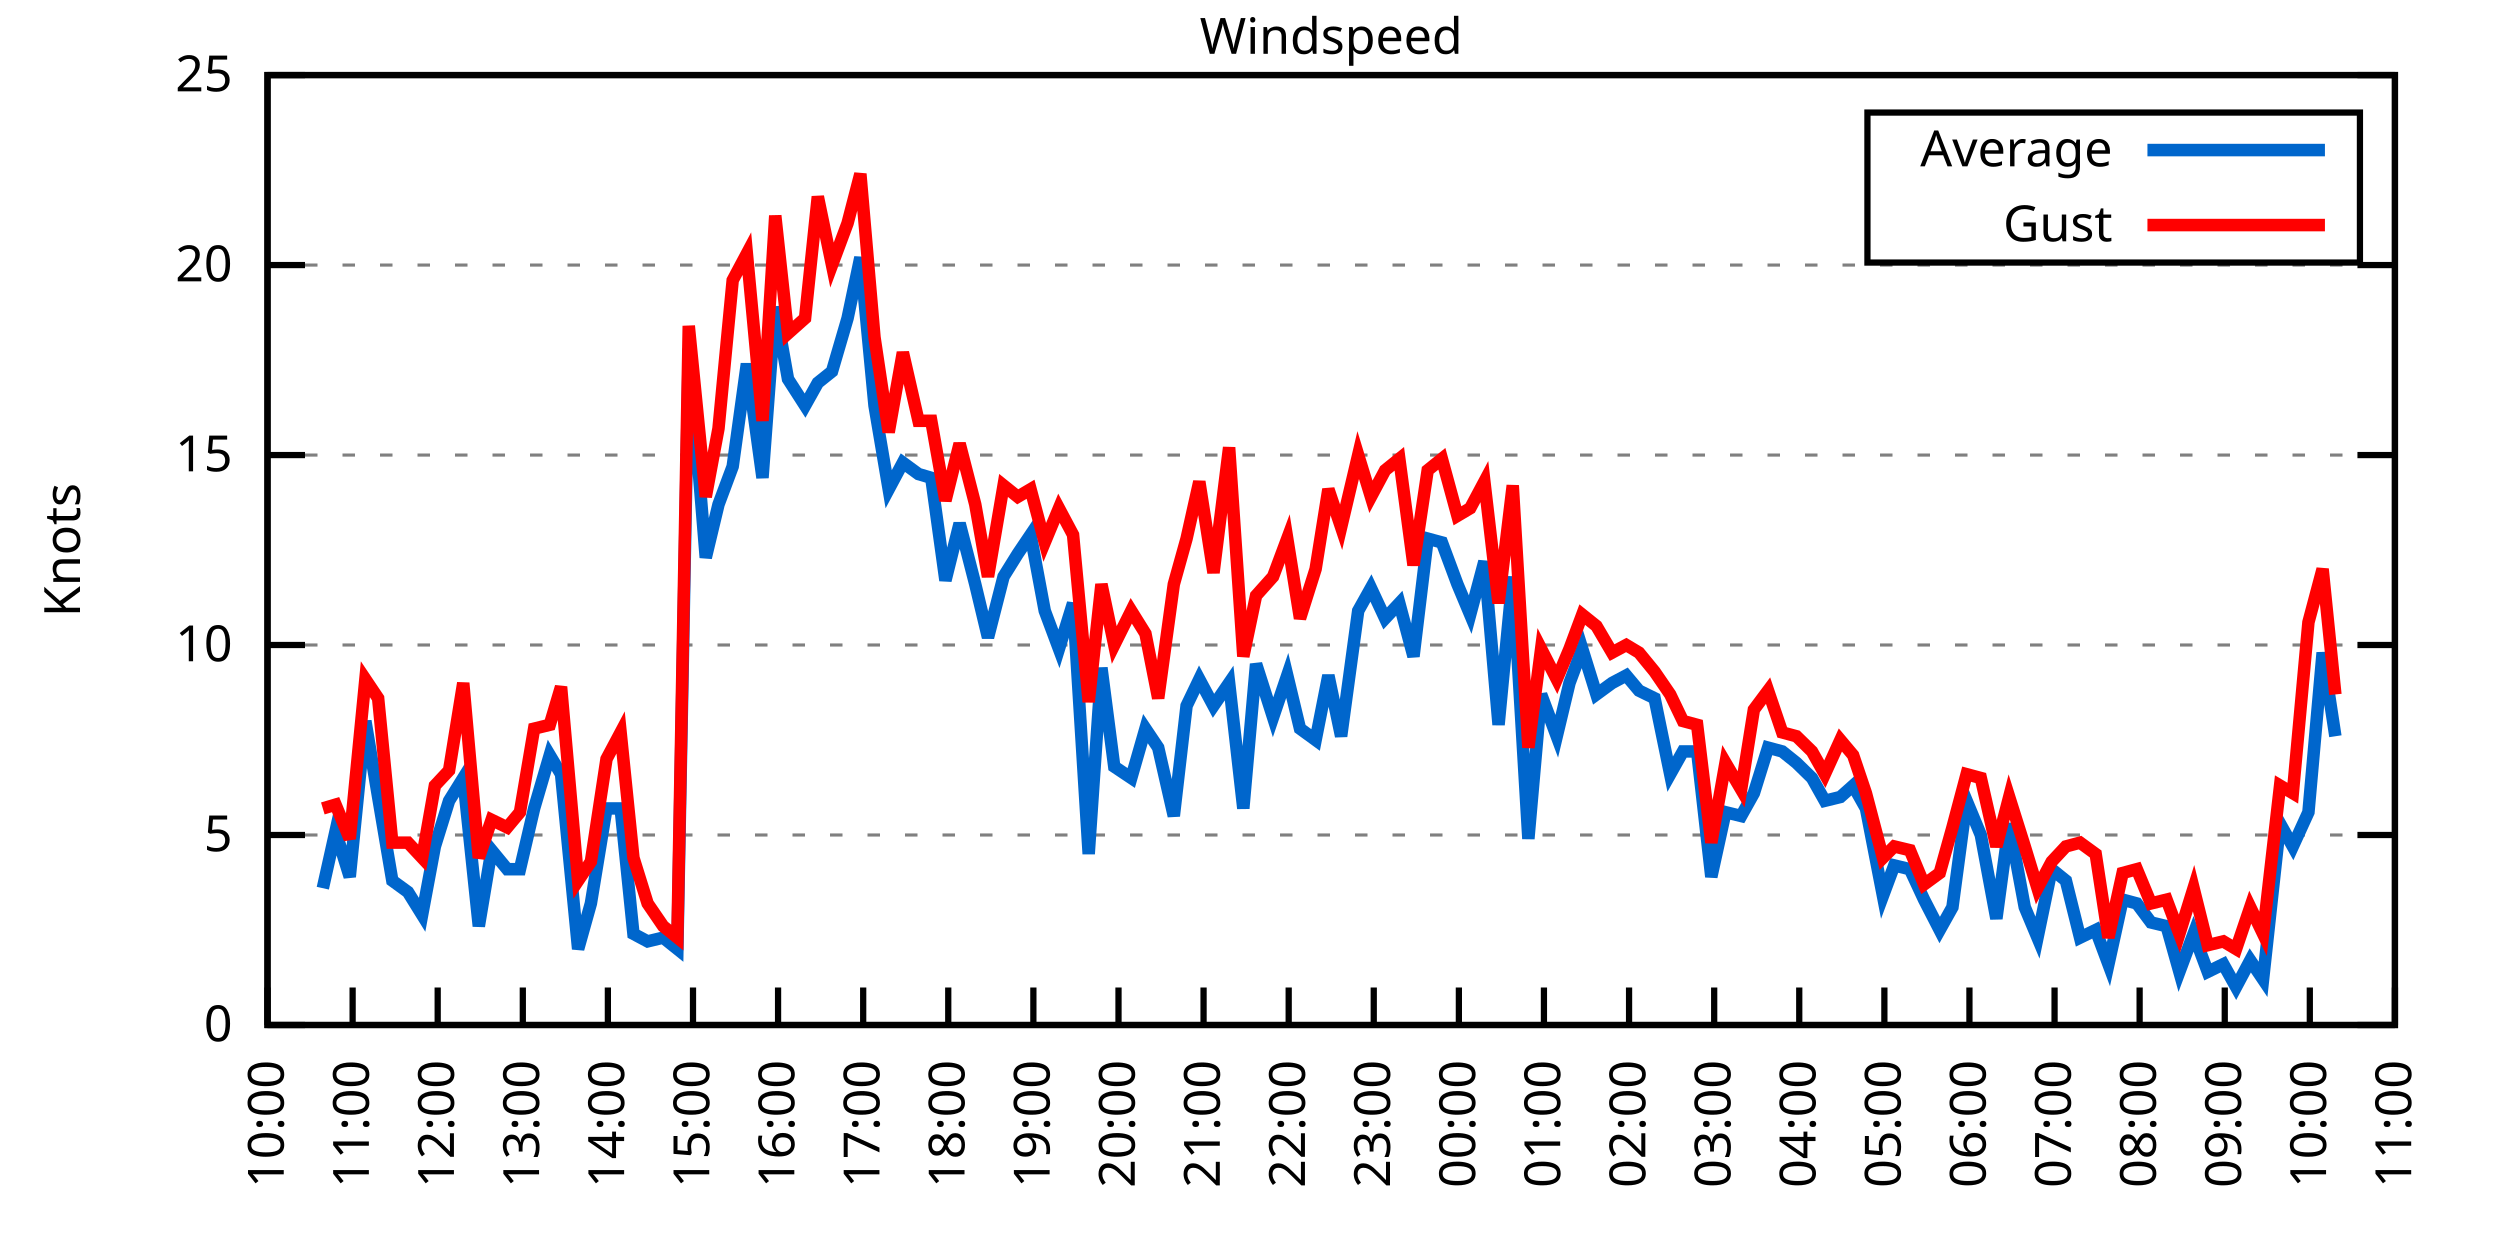
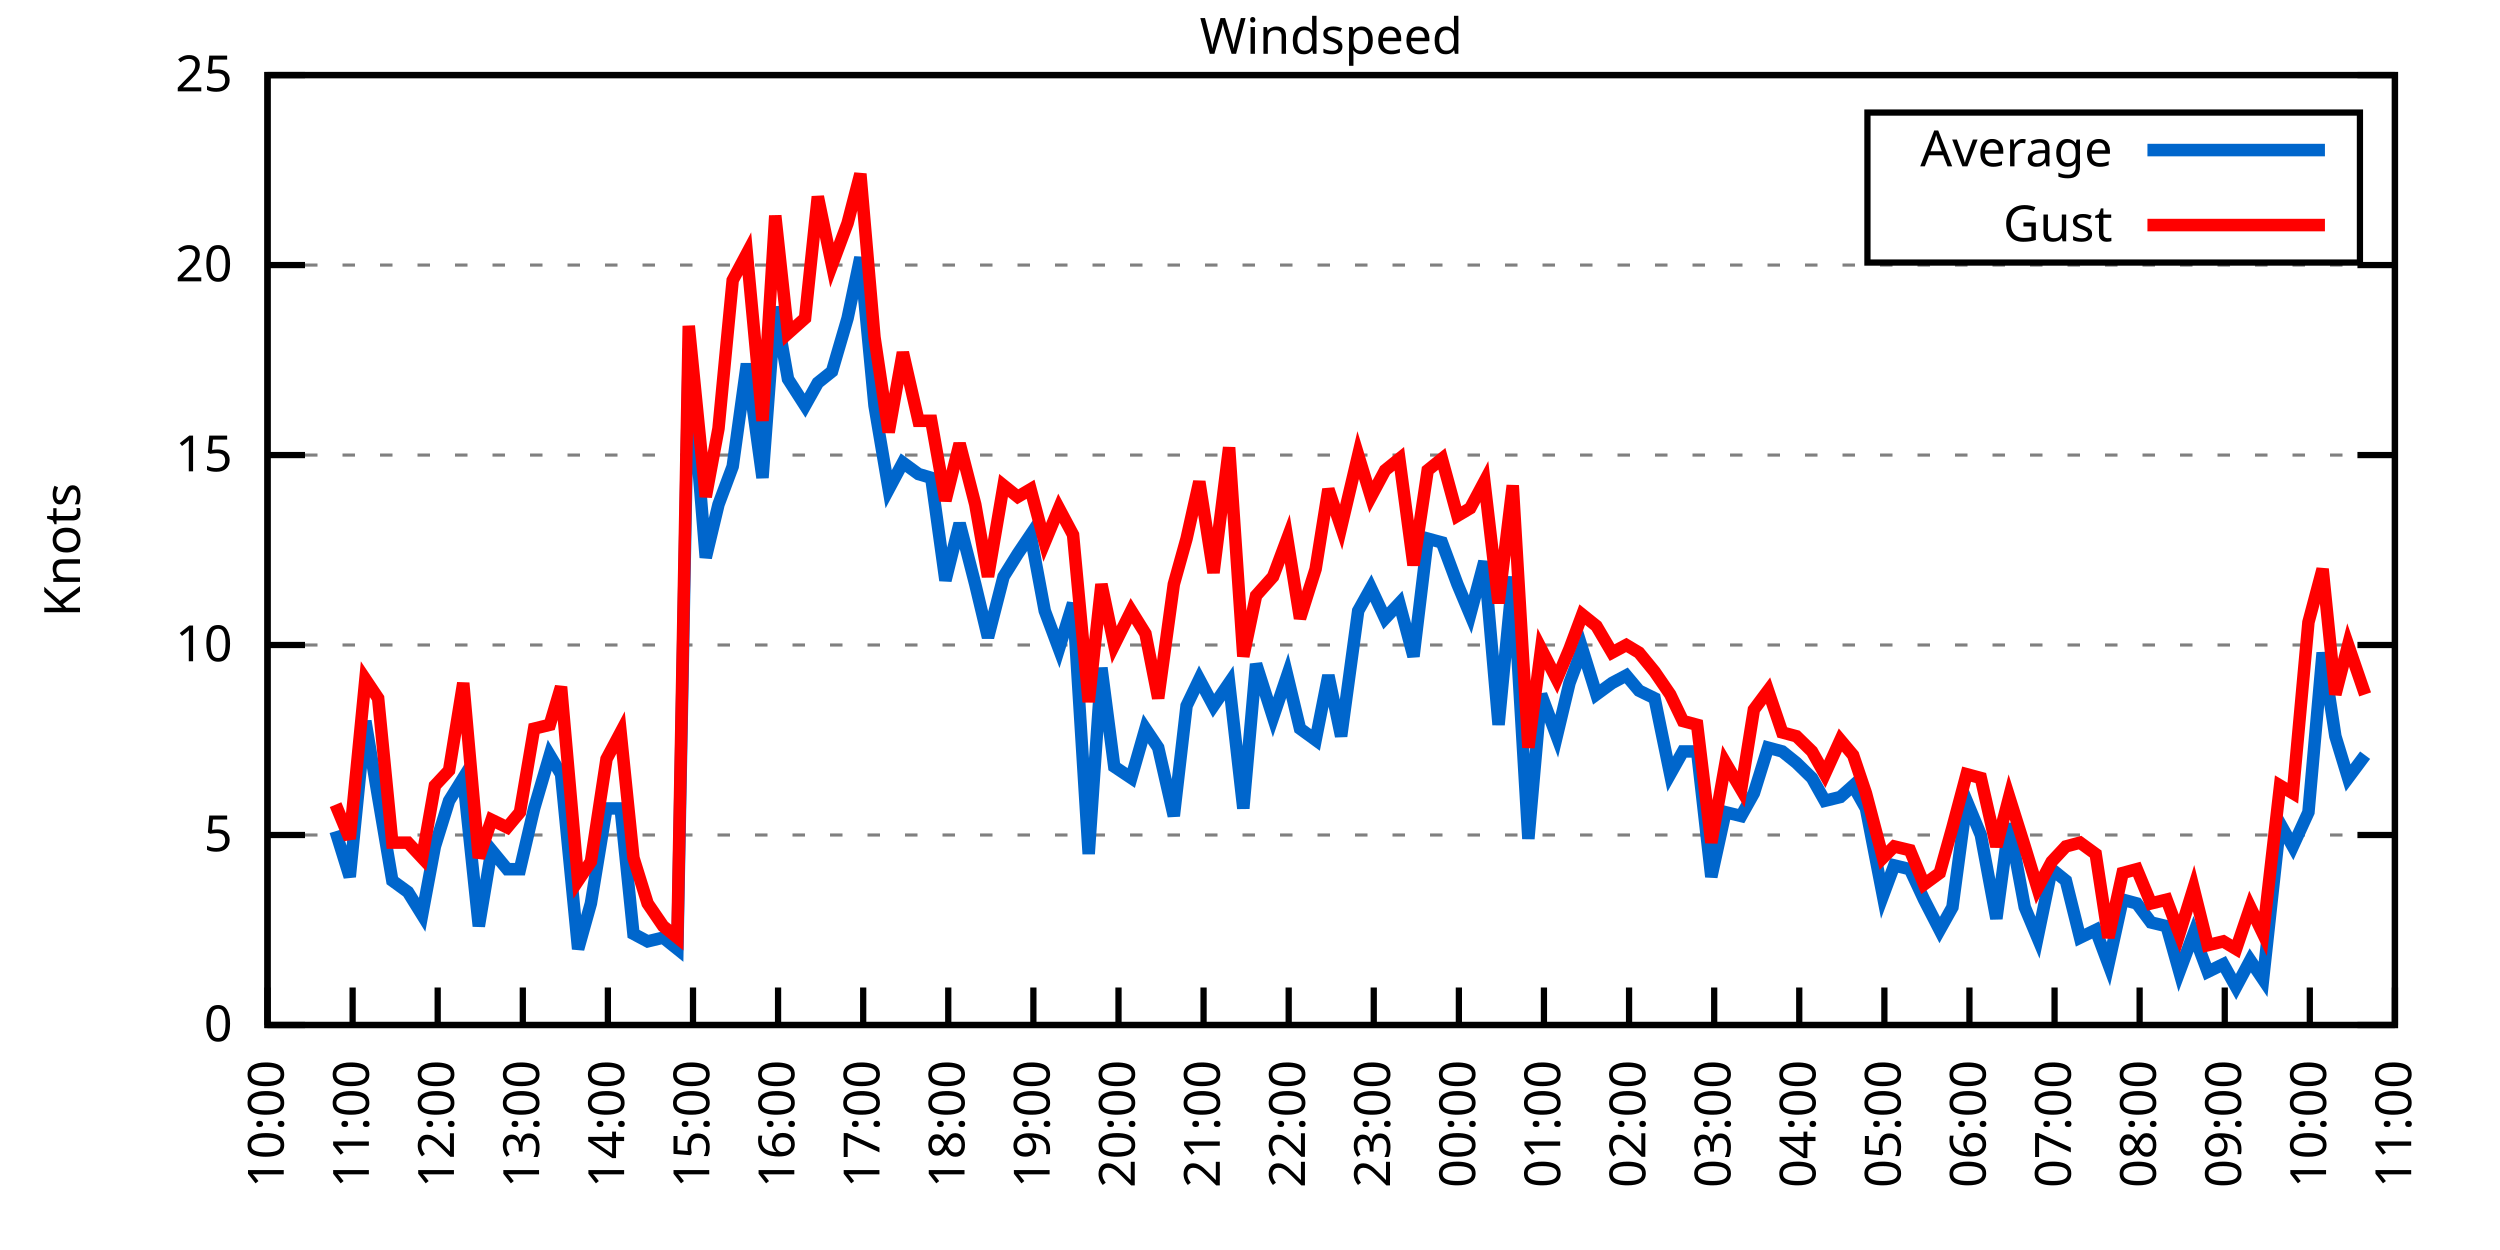
<svg xmlns="http://www.w3.org/2000/svg" xmlns:xlink="http://www.w3.org/1999/xlink" width="400" height="200" viewBox="0 0 400 200">
  <g id="gnuplot_canvas">
    <rect x="0" y="0" width="400" height="200" fill="none" />
    <defs>
      <circle id="gpDot" r="0.5" stroke-width="0.5" stroke="currentColor" />
      <path id="gpPt0" stroke-width="0.333" stroke="currentColor" d="M-1,0 h2 M0,-1 v2" />
      <path id="gpPt1" stroke-width="0.333" stroke="currentColor" d="M-1,-1 L1,1 M1,-1 L-1,1" />
      <path id="gpPt2" stroke-width="0.333" stroke="currentColor" d="M-1,0 L1,0 M0,-1 L0,1 M-1,-1 L1,1 M-1,1 L1,-1" />
      <rect id="gpPt3" stroke-width="0.333" stroke="currentColor" x="-1" y="-1" width="2" height="2" />
      <rect id="gpPt4" stroke-width="0.333" stroke="currentColor" fill="currentColor" x="-1" y="-1" width="2" height="2" />
      <circle id="gpPt5" stroke-width="0.333" stroke="currentColor" cx="0" cy="0" r="1" />
      <use xlink:href="#gpPt5" id="gpPt6" fill="currentColor" stroke="none" />
      <path id="gpPt7" stroke-width="0.333" stroke="currentColor" d="M0,-1.33 L-1.33,0.67 L1.33,0.67 z" />
      <use xlink:href="#gpPt7" id="gpPt8" fill="currentColor" stroke="none" />
      <use xlink:href="#gpPt7" id="gpPt9" stroke="currentColor" transform="rotate(180)" />
      <use xlink:href="#gpPt9" id="gpPt10" fill="currentColor" stroke="none" />
      <use xlink:href="#gpPt3" id="gpPt11" stroke="currentColor" transform="rotate(45)" />
      <use xlink:href="#gpPt11" id="gpPt12" fill="currentColor" stroke="none" />
      <path id="gpPt13" stroke-width="0.333" stroke="currentColor" d="M0,1.330 L1.265,0.411 L0.782,-1.067 L-0.782,-1.076 L-1.265,0.411 z" />
      <use xlink:href="#gpPt13" id="gpPt14" fill="currentColor" stroke="none" />
      <filter id="textbox" filterUnits="objectBoundingBox" x="0" y="0" height="1" width="1">
        <feFlood flood-color="white" flood-opacity="1" result="bgnd" />
        <feComposite in="SourceGraphic" in2="bgnd" operator="atop" />
      </filter>
      <filter id="greybox" filterUnits="objectBoundingBox" x="0" y="0" height="1" width="1">
        <feFlood flood-color="lightgrey" flood-opacity="1" result="grey" />
        <feComposite in="SourceGraphic" in2="grey" operator="atop" />
      </filter>
    </defs>
    <g fill="none" color="white" stroke="currentColor" stroke-width="1.00" stroke-linecap="butt" stroke-linejoin="miter">
</g>
    <g fill="none" color="black" stroke="currentColor" stroke-width="1.00" stroke-linecap="butt" stroke-linejoin="miter">
      <g stroke="none" shape-rendering="crispEdges">
        <polygon fill="rgb(255, 255, 255)" points="42.80,164.00 383.18,164.00 383.18,12.02 42.80,12.02 " />
      </g>
    </g>
    <g fill="none" color="black" stroke="currentColor" stroke-width="1.00" stroke-linecap="butt" stroke-linejoin="miter">
</g>
    <g fill="none" color="black" stroke="black" stroke-width="0.50" stroke-linecap="butt" stroke-linejoin="miter">
</g>
    <g fill="none" color="gray" stroke="currentColor" stroke-width="0.50" stroke-linecap="butt" stroke-linejoin="miter">
      <path stroke="gray" stroke-dasharray="2,4" class="gridline" d="M42.80,164.00 L383.19,164.00  " />
    </g>
    <g fill="none" color="gray" stroke="gray" stroke-width="1.00" stroke-linecap="butt" stroke-linejoin="miter">
</g>
    <g fill="none" color="black" stroke="currentColor" stroke-width="1.00" stroke-linecap="butt" stroke-linejoin="miter">
      <path stroke="black" d="M42.80,164.00 L48.80,164.00 M383.19,164.00 L377.19,164.00  " />
      <g transform="translate(37.20,166.60)" stroke="none" fill="black" font-family="Sans" font-size="8.00" text-anchor="end">
        <text>
          <tspan font-family="Sans"> 0</tspan>
        </text>
      </g>
    </g>
    <g fill="none" color="black" stroke="currentColor" stroke-width="1.00" stroke-linecap="butt" stroke-linejoin="miter">
</g>
    <g fill="none" color="black" stroke="black" stroke-width="0.50" stroke-linecap="butt" stroke-linejoin="miter">
</g>
    <g fill="none" color="gray" stroke="currentColor" stroke-width="0.50" stroke-linecap="butt" stroke-linejoin="miter">
      <path stroke="gray" stroke-dasharray="2,4" class="gridline" d="M42.80,133.60 L383.19,133.60  " />
    </g>
    <g fill="none" color="gray" stroke="gray" stroke-width="1.00" stroke-linecap="butt" stroke-linejoin="miter">
</g>
    <g fill="none" color="black" stroke="currentColor" stroke-width="1.00" stroke-linecap="butt" stroke-linejoin="miter">
      <path stroke="black" d="M42.80,133.60 L48.80,133.60 M383.19,133.60 L377.19,133.60  " />
      <g transform="translate(37.20,136.20)" stroke="none" fill="black" font-family="Sans" font-size="8.00" text-anchor="end">
        <text>
          <tspan font-family="Sans"> 5</tspan>
        </text>
      </g>
    </g>
    <g fill="none" color="black" stroke="currentColor" stroke-width="1.00" stroke-linecap="butt" stroke-linejoin="miter">
</g>
    <g fill="none" color="black" stroke="black" stroke-width="0.50" stroke-linecap="butt" stroke-linejoin="miter">
</g>
    <g fill="none" color="gray" stroke="currentColor" stroke-width="0.50" stroke-linecap="butt" stroke-linejoin="miter">
      <path stroke="gray" stroke-dasharray="2,4" class="gridline" d="M42.80,103.20 L383.19,103.20  " />
    </g>
    <g fill="none" color="gray" stroke="gray" stroke-width="1.00" stroke-linecap="butt" stroke-linejoin="miter">
</g>
    <g fill="none" color="black" stroke="currentColor" stroke-width="1.00" stroke-linecap="butt" stroke-linejoin="miter">
      <path stroke="black" d="M42.80,103.20 L48.80,103.20 M383.19,103.20 L377.19,103.20  " />
      <g transform="translate(37.20,105.80)" stroke="none" fill="black" font-family="Sans" font-size="8.00" text-anchor="end">
        <text>
          <tspan font-family="Sans"> 10</tspan>
        </text>
      </g>
    </g>
    <g fill="none" color="black" stroke="currentColor" stroke-width="1.00" stroke-linecap="butt" stroke-linejoin="miter">
</g>
    <g fill="none" color="black" stroke="black" stroke-width="0.50" stroke-linecap="butt" stroke-linejoin="miter">
</g>
    <g fill="none" color="gray" stroke="currentColor" stroke-width="0.50" stroke-linecap="butt" stroke-linejoin="miter">
      <path stroke="gray" stroke-dasharray="2,4" class="gridline" d="M42.80,72.81 L383.19,72.81  " />
    </g>
    <g fill="none" color="gray" stroke="gray" stroke-width="1.00" stroke-linecap="butt" stroke-linejoin="miter">
</g>
    <g fill="none" color="black" stroke="currentColor" stroke-width="1.00" stroke-linecap="butt" stroke-linejoin="miter">
      <path stroke="black" d="M42.80,72.81 L48.80,72.81 M383.19,72.81 L377.19,72.81  " />
      <g transform="translate(37.20,75.41)" stroke="none" fill="black" font-family="Sans" font-size="8.00" text-anchor="end">
        <text>
          <tspan font-family="Sans"> 15</tspan>
        </text>
      </g>
    </g>
    <g fill="none" color="black" stroke="currentColor" stroke-width="1.00" stroke-linecap="butt" stroke-linejoin="miter">
</g>
    <g fill="none" color="black" stroke="black" stroke-width="0.50" stroke-linecap="butt" stroke-linejoin="miter">
</g>
    <g fill="none" color="gray" stroke="currentColor" stroke-width="0.50" stroke-linecap="butt" stroke-linejoin="miter">
      <path stroke="gray" stroke-dasharray="2,4" class="gridline" d="M42.80,42.41 L383.19,42.41  " />
    </g>
    <g fill="none" color="gray" stroke="gray" stroke-width="1.00" stroke-linecap="butt" stroke-linejoin="miter">
</g>
    <g fill="none" color="black" stroke="currentColor" stroke-width="1.00" stroke-linecap="butt" stroke-linejoin="miter">
      <path stroke="black" d="M42.80,42.41 L48.80,42.41 M383.19,42.41 L377.19,42.41  " />
      <g transform="translate(37.20,45.01)" stroke="none" fill="black" font-family="Sans" font-size="8.00" text-anchor="end">
        <text>
          <tspan font-family="Sans"> 20</tspan>
        </text>
      </g>
    </g>
    <g fill="none" color="black" stroke="currentColor" stroke-width="1.00" stroke-linecap="butt" stroke-linejoin="miter">
</g>
    <g fill="none" color="black" stroke="black" stroke-width="0.50" stroke-linecap="butt" stroke-linejoin="miter">
</g>
    <g fill="none" color="gray" stroke="currentColor" stroke-width="0.50" stroke-linecap="butt" stroke-linejoin="miter">
      <path stroke="gray" stroke-dasharray="2,4" class="gridline" d="M42.80,12.01 L383.19,12.01  " />
    </g>
    <g fill="none" color="gray" stroke="gray" stroke-width="1.00" stroke-linecap="butt" stroke-linejoin="miter">
</g>
    <g fill="none" color="black" stroke="currentColor" stroke-width="1.00" stroke-linecap="butt" stroke-linejoin="miter">
      <path stroke="black" d="M42.80,12.01 L48.80,12.01 M383.19,12.01 L377.19,12.01  " />
      <g transform="translate(37.20,14.61)" stroke="none" fill="black" font-family="Sans" font-size="8.00" text-anchor="end">
        <text>
          <tspan font-family="Sans"> 25</tspan>
        </text>
      </g>
    </g>
    <g fill="none" color="black" stroke="currentColor" stroke-width="1.00" stroke-linecap="butt" stroke-linejoin="miter">
      <path stroke="black" d="M42.80,164.00 L42.80,158.00  " />
      <g transform="translate(45.40,169.60) rotate(270.00)" stroke="none" fill="black" font-family="Sans" font-size="8.00" text-anchor="end">
        <text>
          <tspan font-family="Sans">10:00</tspan>
        </text>
      </g>
    </g>
    <g fill="none" color="black" stroke="currentColor" stroke-width="1.00" stroke-linecap="butt" stroke-linejoin="miter">
      <path stroke="black" d="M56.42,164.00 L56.42,158.00  " />
      <g transform="translate(59.02,169.60) rotate(270.00)" stroke="none" fill="black" font-family="Sans" font-size="8.00" text-anchor="end">
        <text>
          <tspan font-family="Sans">11:00</tspan>
        </text>
      </g>
    </g>
    <g fill="none" color="black" stroke="currentColor" stroke-width="1.00" stroke-linecap="butt" stroke-linejoin="miter">
      <path stroke="black" d="M70.03,164.00 L70.03,158.00  " />
      <g transform="translate(72.63,169.60) rotate(270.00)" stroke="none" fill="black" font-family="Sans" font-size="8.00" text-anchor="end">
        <text>
          <tspan font-family="Sans">12:00</tspan>
        </text>
      </g>
    </g>
    <g fill="none" color="black" stroke="currentColor" stroke-width="1.00" stroke-linecap="butt" stroke-linejoin="miter">
      <path stroke="black" d="M83.65,164.00 L83.65,158.00  " />
      <g transform="translate(86.25,169.60) rotate(270.00)" stroke="none" fill="black" font-family="Sans" font-size="8.00" text-anchor="end">
        <text>
          <tspan font-family="Sans">13:00</tspan>
        </text>
      </g>
    </g>
    <g fill="none" color="black" stroke="currentColor" stroke-width="1.00" stroke-linecap="butt" stroke-linejoin="miter">
      <path stroke="black" d="M97.26,164.00 L97.26,158.00  " />
      <g transform="translate(99.86,169.60) rotate(270.00)" stroke="none" fill="black" font-family="Sans" font-size="8.00" text-anchor="end">
        <text>
          <tspan font-family="Sans">14:00</tspan>
        </text>
      </g>
    </g>
    <g fill="none" color="black" stroke="currentColor" stroke-width="1.00" stroke-linecap="butt" stroke-linejoin="miter">
      <path stroke="black" d="M110.88,164.00 L110.88,158.00  " />
      <g transform="translate(113.48,169.60) rotate(270.00)" stroke="none" fill="black" font-family="Sans" font-size="8.00" text-anchor="end">
        <text>
          <tspan font-family="Sans">15:00</tspan>
        </text>
      </g>
    </g>
    <g fill="none" color="black" stroke="currentColor" stroke-width="1.00" stroke-linecap="butt" stroke-linejoin="miter">
      <path stroke="black" d="M124.49,164.00 L124.49,158.00  " />
      <g transform="translate(127.09,169.60) rotate(270.00)" stroke="none" fill="black" font-family="Sans" font-size="8.00" text-anchor="end">
        <text>
          <tspan font-family="Sans">16:00</tspan>
        </text>
      </g>
    </g>
    <g fill="none" color="black" stroke="currentColor" stroke-width="1.00" stroke-linecap="butt" stroke-linejoin="miter">
      <path stroke="black" d="M138.11,164.00 L138.11,158.00  " />
      <g transform="translate(140.71,169.60) rotate(270.00)" stroke="none" fill="black" font-family="Sans" font-size="8.00" text-anchor="end">
        <text>
          <tspan font-family="Sans">17:00</tspan>
        </text>
      </g>
    </g>
    <g fill="none" color="black" stroke="currentColor" stroke-width="1.00" stroke-linecap="butt" stroke-linejoin="miter">
      <path stroke="black" d="M151.72,164.00 L151.72,158.00  " />
      <g transform="translate(154.32,169.60) rotate(270.00)" stroke="none" fill="black" font-family="Sans" font-size="8.00" text-anchor="end">
        <text>
          <tspan font-family="Sans">18:00</tspan>
        </text>
      </g>
    </g>
    <g fill="none" color="black" stroke="currentColor" stroke-width="1.00" stroke-linecap="butt" stroke-linejoin="miter">
      <path stroke="black" d="M165.34,164.00 L165.34,158.00  " />
      <g transform="translate(167.94,169.60) rotate(270.00)" stroke="none" fill="black" font-family="Sans" font-size="8.00" text-anchor="end">
        <text>
          <tspan font-family="Sans">19:00</tspan>
        </text>
      </g>
    </g>
    <g fill="none" color="black" stroke="currentColor" stroke-width="1.00" stroke-linecap="butt" stroke-linejoin="miter">
      <path stroke="black" d="M178.96,164.00 L178.96,158.00  " />
      <g transform="translate(181.56,169.60) rotate(270.00)" stroke="none" fill="black" font-family="Sans" font-size="8.00" text-anchor="end">
        <text>
          <tspan font-family="Sans">20:00</tspan>
        </text>
      </g>
    </g>
    <g fill="none" color="black" stroke="currentColor" stroke-width="1.00" stroke-linecap="butt" stroke-linejoin="miter">
      <path stroke="black" d="M192.57,164.00 L192.57,158.00  " />
      <g transform="translate(195.17,169.60) rotate(270.00)" stroke="none" fill="black" font-family="Sans" font-size="8.00" text-anchor="end">
        <text>
          <tspan font-family="Sans">21:00</tspan>
        </text>
      </g>
    </g>
    <g fill="none" color="black" stroke="currentColor" stroke-width="1.00" stroke-linecap="butt" stroke-linejoin="miter">
      <path stroke="black" d="M206.19,164.00 L206.19,158.00  " />
      <g transform="translate(208.79,169.60) rotate(270.00)" stroke="none" fill="black" font-family="Sans" font-size="8.00" text-anchor="end">
        <text>
          <tspan font-family="Sans">22:00</tspan>
        </text>
      </g>
    </g>
    <g fill="none" color="black" stroke="currentColor" stroke-width="1.00" stroke-linecap="butt" stroke-linejoin="miter">
      <path stroke="black" d="M219.80,164.00 L219.80,158.00  " />
      <g transform="translate(222.40,169.60) rotate(270.00)" stroke="none" fill="black" font-family="Sans" font-size="8.00" text-anchor="end">
        <text>
          <tspan font-family="Sans">23:00</tspan>
        </text>
      </g>
    </g>
    <g fill="none" color="black" stroke="currentColor" stroke-width="1.00" stroke-linecap="butt" stroke-linejoin="miter">
      <path stroke="black" d="M233.42,164.00 L233.42,158.00  " />
      <g transform="translate(236.02,169.60) rotate(270.00)" stroke="none" fill="black" font-family="Sans" font-size="8.00" text-anchor="end">
        <text>
          <tspan font-family="Sans">00:00</tspan>
        </text>
      </g>
    </g>
    <g fill="none" color="black" stroke="currentColor" stroke-width="1.00" stroke-linecap="butt" stroke-linejoin="miter">
      <path stroke="black" d="M247.03,164.00 L247.03,158.00  " />
      <g transform="translate(249.63,169.60) rotate(270.00)" stroke="none" fill="black" font-family="Sans" font-size="8.00" text-anchor="end">
        <text>
          <tspan font-family="Sans">01:00</tspan>
        </text>
      </g>
    </g>
    <g fill="none" color="black" stroke="currentColor" stroke-width="1.00" stroke-linecap="butt" stroke-linejoin="miter">
      <path stroke="black" d="M260.65,164.00 L260.65,158.00  " />
      <g transform="translate(263.25,169.60) rotate(270.00)" stroke="none" fill="black" font-family="Sans" font-size="8.00" text-anchor="end">
        <text>
          <tspan font-family="Sans">02:00</tspan>
        </text>
      </g>
    </g>
    <g fill="none" color="black" stroke="currentColor" stroke-width="1.00" stroke-linecap="butt" stroke-linejoin="miter">
      <path stroke="black" d="M274.27,164.00 L274.27,158.00  " />
      <g transform="translate(276.87,169.60) rotate(270.00)" stroke="none" fill="black" font-family="Sans" font-size="8.00" text-anchor="end">
        <text>
          <tspan font-family="Sans">03:00</tspan>
        </text>
      </g>
    </g>
    <g fill="none" color="black" stroke="currentColor" stroke-width="1.00" stroke-linecap="butt" stroke-linejoin="miter">
      <path stroke="black" d="M287.88,164.00 L287.88,158.00  " />
      <g transform="translate(290.48,169.60) rotate(270.00)" stroke="none" fill="black" font-family="Sans" font-size="8.00" text-anchor="end">
        <text>
          <tspan font-family="Sans">04:00</tspan>
        </text>
      </g>
    </g>
    <g fill="none" color="black" stroke="currentColor" stroke-width="1.00" stroke-linecap="butt" stroke-linejoin="miter">
      <path stroke="black" d="M301.50,164.00 L301.50,158.00  " />
      <g transform="translate(304.10,169.60) rotate(270.00)" stroke="none" fill="black" font-family="Sans" font-size="8.00" text-anchor="end">
        <text>
          <tspan font-family="Sans">05:00</tspan>
        </text>
      </g>
    </g>
    <g fill="none" color="black" stroke="currentColor" stroke-width="1.00" stroke-linecap="butt" stroke-linejoin="miter">
      <path stroke="black" d="M315.11,164.00 L315.11,158.00  " />
      <g transform="translate(317.71,169.60) rotate(270.00)" stroke="none" fill="black" font-family="Sans" font-size="8.00" text-anchor="end">
        <text>
          <tspan font-family="Sans">06:00</tspan>
        </text>
      </g>
    </g>
    <g fill="none" color="black" stroke="currentColor" stroke-width="1.00" stroke-linecap="butt" stroke-linejoin="miter">
      <path stroke="black" d="M328.73,164.00 L328.73,158.00  " />
      <g transform="translate(331.33,169.60) rotate(270.00)" stroke="none" fill="black" font-family="Sans" font-size="8.00" text-anchor="end">
        <text>
          <tspan font-family="Sans">07:00</tspan>
        </text>
      </g>
    </g>
    <g fill="none" color="black" stroke="currentColor" stroke-width="1.00" stroke-linecap="butt" stroke-linejoin="miter">
      <path stroke="black" d="M342.34,164.00 L342.34,158.00  " />
      <g transform="translate(344.94,169.60) rotate(270.00)" stroke="none" fill="black" font-family="Sans" font-size="8.00" text-anchor="end">
        <text>
          <tspan font-family="Sans">08:00</tspan>
        </text>
      </g>
    </g>
    <g fill="none" color="black" stroke="currentColor" stroke-width="1.00" stroke-linecap="butt" stroke-linejoin="miter">
      <path stroke="black" d="M355.96,164.00 L355.96,158.00  " />
      <g transform="translate(358.56,169.60) rotate(270.00)" stroke="none" fill="black" font-family="Sans" font-size="8.00" text-anchor="end">
        <text>
          <tspan font-family="Sans">09:00</tspan>
        </text>
      </g>
    </g>
    <g fill="none" color="black" stroke="currentColor" stroke-width="1.00" stroke-linecap="butt" stroke-linejoin="miter">
      <path stroke="black" d="M369.57,164.00 L369.57,158.00  " />
      <g transform="translate(372.17,169.60) rotate(270.00)" stroke="none" fill="black" font-family="Sans" font-size="8.00" text-anchor="end">
        <text>
          <tspan font-family="Sans">10:00</tspan>
        </text>
      </g>
    </g>
    <g fill="none" color="black" stroke="currentColor" stroke-width="1.00" stroke-linecap="butt" stroke-linejoin="miter">
      <path stroke="black" d="M383.19,164.00 L383.19,158.00  " />
      <g transform="translate(385.79,169.60) rotate(270.00)" stroke="none" fill="black" font-family="Sans" font-size="8.00" text-anchor="end">
        <text>
          <tspan font-family="Sans">11:00</tspan>
        </text>
      </g>
    </g>
    <g fill="none" color="black" stroke="currentColor" stroke-width="1.00" stroke-linecap="butt" stroke-linejoin="miter">
</g>
    <g fill="none" color="black" stroke="currentColor" stroke-width="1.00" stroke-linecap="butt" stroke-linejoin="miter">
      <path stroke="black" d="M42.80,12.01 L42.80,164.00 L383.19,164.00 L383.19,12.01 L42.80,12.01 Z  " />
    </g>
    <g fill="none" color="black" stroke="currentColor" stroke-width="1.00" stroke-linecap="butt" stroke-linejoin="miter">
</g>
    <g fill="none" color="black" stroke="currentColor" stroke-width="1.00" stroke-linecap="butt" stroke-linejoin="miter">
      <path stroke="black" d="M298.79,42.01 L298.79,18.01 L377.59,18.01 L377.59,42.01 L298.79,42.01 Z  " />
    </g>
    <g id="Windspeed_plot_1">
      <g fill="none" color="white" stroke="black" stroke-width="2.00" stroke-linecap="butt" stroke-linejoin="miter">
</g>
      <g fill="none" color="black" stroke="currentColor" stroke-width="2.00" stroke-linecap="butt" stroke-linejoin="miter">
        <g transform="translate(337.99,26.61)" stroke="none" fill="black" font-family="Sans" font-size="8.00" text-anchor="end">
          <text>
            <tspan font-family="Sans">Average</tspan>
          </text>
        </g>
      </g>
      <g fill="none" color="black" stroke="currentColor" stroke-width="2.00" stroke-linecap="butt" stroke-linejoin="miter">
-         <path stroke="rgb(  0, 102, 204)" d="M343.59,24.01 L371.99,24.01 M51.65,142.11 L53.69,132.99 L55.96,140.29 L58.46,115.36 L60.50,127.52 L62.77,140.90   L65.27,142.72 L67.54,146.37 L69.58,135.43 L71.85,128.13 L74.12,124.48 L76.61,148.19 L78.65,136.03 L81.15,139.07   L83.19,139.07 L85.46,129.35 L87.96,120.83 L89.77,123.87 L92.50,151.84 L94.54,144.55 L97.04,129.35 L99.30,129.35   L101.35,149.41 L103.62,150.62 L106.11,150.02 L108.38,151.84 L110.20,55.78 L112.92,89.22 L114.96,80.71 L117.23,74.63   L119.50,58.21 L122.00,76.45 L124.04,49.10 L126.08,60.65 L128.81,64.90 L130.85,61.25 L133.12,59.43 L135.61,50.92   L137.66,41.19 L139.92,64.90 L142.19,78.28 L144.46,74.02 L146.96,75.85 L149.00,76.45 L151.27,92.87 L153.54,83.75   L156.04,93.48 L158.08,101.99 L160.57,92.26 L162.84,88.61 L164.89,85.57 L167.16,97.73 L169.43,103.81 L171.69,96.52   L174.19,136.64 L176.23,106.85 L178.28,122.66 L181.00,124.48 L183.27,116.58 L185.31,119.62 L187.81,130.56 L189.85,112.93   L191.89,108.68 L194.16,112.93 L196.66,109.28 L198.93,129.35 L200.97,106.24 L203.69,114.76 L205.96,108.07 L208.00,116.58   L210.50,118.40 L212.54,108.07 L214.58,117.80 L217.31,97.73 L219.35,94.08 L221.62,98.95 L223.89,96.52 L226.16,105.03   L228.43,86.18 L230.70,86.79 L233.19,93.48 L235.23,98.34 L237.50,89.83 L239.77,115.97 L242.04,92.26 L244.54,134.21   L246.58,111.11 L249.08,117.80 L251.12,109.28 L253.16,103.81 L255.43,111.11 L257.93,109.28 L260.20,108.07 L262.24,110.50   L264.73,111.72 L267.23,123.87 L269.27,120.23 L271.54,120.23 L273.81,140.29 L276.08,129.95 L278.58,130.56 L280.62,126.91   L282.89,119.62 L285.16,120.23 L287.43,122.05 L289.92,124.48 L291.97,128.13 L294.46,127.52 L296.50,125.70 L298.55,129.35   L301.27,143.33 L303.08,138.47 L305.58,139.07 L307.85,143.94 L310.35,148.80 L312.39,145.15 L314.66,128.13 L316.93,133.60   L319.42,146.98 L321.47,131.78 L323.96,145.15 L326.00,150.02 L328.27,139.07 L330.54,140.90 L332.81,150.02 L335.31,148.80   L337.35,154.27 L339.62,143.94 L341.89,144.55 L344.16,147.59 L346.65,148.19 L348.70,155.49 L350.97,149.41 L353.24,155.49   L355.73,154.27 L357.77,157.92 L360.04,153.66 L362.09,156.70 L364.81,131.78 L366.85,135.43 L369.35,129.95 L371.62,104.42   L373.66,117.80  " />
+         <path stroke="rgb(  0, 102, 204)" d="M343.59,24.01 L371.99,24.01 M53.69,132.99 L55.96,140.29 L58.46,115.36 L60.50,127.52 L62.77,140.90 L65.27,142.72   L67.54,146.37 L69.58,135.43 L71.85,128.13 L74.12,124.48 L76.61,148.19 L78.65,136.03 L81.15,139.07 L83.19,139.07   L85.46,129.35 L87.96,120.83 L89.77,123.87 L92.50,151.84 L94.54,144.55 L97.04,129.35 L99.30,129.35 L101.35,149.41   L103.62,150.62 L106.11,150.02 L108.38,151.84 L110.20,55.78 L112.92,89.22 L114.96,80.71 L117.23,74.63 L119.50,58.21   L122.00,76.45 L124.04,49.10 L126.08,60.65 L128.81,64.90 L130.85,61.25 L133.12,59.43 L135.61,50.92 L137.66,41.19   L139.92,64.90 L142.19,78.28 L144.46,74.02 L146.96,75.85 L149.00,76.45 L151.27,92.87 L153.54,83.75 L156.04,93.48   L158.08,101.99 L160.57,92.26 L162.84,88.61 L164.89,85.57 L167.16,97.73 L169.43,103.81 L171.69,96.52 L174.19,136.64   L176.23,106.85 L178.28,122.66 L181.00,124.48 L183.27,116.58 L185.31,119.62 L187.81,130.56 L189.85,112.93 L191.89,108.68   L194.16,112.93 L196.66,109.28 L198.93,129.35 L200.97,106.24 L203.69,114.76 L205.96,108.07 L208.00,116.58 L210.50,118.40   L212.54,108.07 L214.58,117.80 L217.31,97.73 L219.35,94.08 L221.62,98.95 L223.89,96.52 L226.16,105.03 L228.43,86.18   L230.70,86.79 L233.19,93.48 L235.23,98.34 L237.50,89.83 L239.77,115.97 L242.04,92.26 L244.54,134.21 L246.58,111.11   L249.08,117.80 L251.12,109.28 L253.16,103.81 L255.43,111.11 L257.93,109.28 L260.20,108.07 L262.24,110.50 L264.73,111.72   L267.23,123.87 L269.27,120.23 L271.54,120.23 L273.81,140.29 L276.08,129.95 L278.58,130.56 L280.62,126.91 L282.89,119.62   L285.16,120.23 L287.43,122.05 L289.92,124.48 L291.97,128.13 L294.46,127.52 L296.50,125.70 L298.55,129.35 L301.27,143.33   L303.08,138.47 L305.58,139.07 L307.85,143.94 L310.35,148.80 L312.39,145.15 L314.66,128.13 L316.93,133.60 L319.42,146.98   L321.47,131.78 L323.96,145.15 L326.00,150.02 L328.27,139.07 L330.54,140.90 L332.81,150.02 L335.31,148.80 L337.35,154.27   L339.62,143.94 L341.89,144.55 L344.16,147.59 L346.65,148.19 L348.70,155.49 L350.97,149.41 L353.24,155.49 L355.73,154.27   L357.77,157.92 L360.04,153.66 L362.09,156.70 L364.81,131.78 L366.85,135.43 L369.35,129.95 L371.62,104.42 L373.66,117.80   L375.70,124.48 L378.42,120.83  " />
      </g>
    </g>
    <g id="Windspeed_plot_2">
      <g fill="none" color="black" stroke="currentColor" stroke-width="2.00" stroke-linecap="butt" stroke-linejoin="miter">
        <g transform="translate(337.99,38.61)" stroke="none" fill="black" font-family="Sans" font-size="8.00" text-anchor="end">
          <text>
            <tspan font-family="Sans">Gust</tspan>
          </text>
        </g>
      </g>
      <g fill="none" color="black" stroke="currentColor" stroke-width="2.00" stroke-linecap="butt" stroke-linejoin="miter">
-         <path stroke="rgb(255,   0,   0)" d="M343.59,36.01 L371.99,36.01 M51.65,129.35 L53.69,128.74 L55.96,134.21 L58.46,108.68 L60.50,111.72 L62.77,134.82   L65.27,134.82 L67.54,137.25 L69.58,125.70 L71.85,123.27 L74.12,109.28 L76.61,137.25 L78.65,131.17 L81.15,132.39   L83.19,129.95 L85.46,116.58 L87.96,115.97 L89.77,109.89 L92.50,140.90 L94.54,137.86 L97.04,121.44 L99.30,117.19   L101.35,137.25 L103.62,144.55 L106.11,148.19 L108.38,150.02 L110.20,52.14 L112.92,79.49 L114.96,68.55 L117.23,44.84   L119.50,40.58 L122.00,67.33 L124.04,34.50 L126.08,53.35 L128.81,50.92 L130.85,31.46 L133.12,42.41 L135.61,35.72   L137.66,27.82 L139.92,53.96 L142.19,69.16 L144.46,56.39 L146.96,67.33 L149.00,67.33 L151.27,80.10 L153.54,70.98   L156.04,80.71 L158.08,92.26 L160.57,77.67 L162.84,79.49 L164.89,78.28 L167.16,86.79 L169.43,81.32 L171.69,85.57   L174.19,112.32 L176.23,93.48 L178.28,103.20 L181.00,97.73 L183.27,101.38 L185.31,111.72 L187.81,93.48 L189.85,86.18   L191.89,77.06 L194.16,91.65 L196.66,71.59 L198.93,105.03 L200.97,95.30 L203.69,92.26 L205.96,86.18 L208.00,98.95   L210.50,91.04 L212.54,78.28 L214.58,84.36 L217.31,72.81 L219.35,79.49 L221.62,75.24 L223.89,73.41 L226.16,90.44   L228.43,75.24 L230.70,73.41 L233.19,82.53 L235.23,81.32 L237.50,77.06 L239.77,96.52 L242.04,77.67 L244.54,119.62   L246.58,103.81 L249.08,108.68 L251.12,103.81 L253.16,98.34 L255.43,100.16 L257.93,104.42 L260.20,103.20 L262.24,104.42   L264.73,107.46 L267.23,111.11 L269.27,115.36 L271.54,115.97 L273.81,134.82 L276.08,122.05 L278.58,126.31 L280.62,113.54   L282.89,110.50 L285.16,117.19 L287.43,117.80 L289.92,120.23 L291.97,123.87 L294.46,118.40 L296.50,120.83 L298.55,126.91   L301.27,137.25 L303.08,135.43 L305.58,136.03 L307.85,141.51 L310.35,139.68 L312.39,132.39 L314.66,123.87 L316.93,124.48   L319.42,135.43 L321.47,127.52 L323.96,135.43 L326.00,142.11 L328.27,137.86 L330.54,135.43 L332.81,134.82 L335.31,136.64   L337.35,150.02 L339.62,139.68 L341.89,139.07 L344.16,144.55 L346.65,143.94 L348.70,149.41 L350.97,142.11 L353.24,151.23   L355.73,150.62 L357.77,151.84 L360.04,145.15 L362.09,149.41 L364.81,125.70 L366.85,126.91 L369.35,99.56 L371.62,91.04   L373.66,111.11  " />
+         <path stroke="rgb(255,   0,   0)" d="M343.59,36.01 L371.99,36.01 M53.69,128.74 L55.96,134.21 L58.46,108.68 L60.50,111.72 L62.77,134.82 L65.27,134.82   L67.54,137.25 L69.58,125.70 L71.85,123.27 L74.12,109.28 L76.61,137.25 L78.65,131.17 L81.15,132.39 L83.19,129.95   L85.46,116.58 L87.96,115.97 L89.77,109.89 L92.50,140.90 L94.54,137.86 L97.04,121.44 L99.30,117.19 L101.35,137.25   L103.62,144.55 L106.11,148.19 L108.38,150.02 L110.20,52.14 L112.92,79.49 L114.96,68.55 L117.23,44.84 L119.50,40.58   L122.00,67.33 L124.04,34.50 L126.08,53.35 L128.81,50.92 L130.85,31.46 L133.12,42.41 L135.61,35.72 L137.66,27.82   L139.92,53.96 L142.19,69.16 L144.46,56.39 L146.96,67.33 L149.00,67.33 L151.27,80.10 L153.54,70.98 L156.04,80.71   L158.08,92.26 L160.57,77.67 L162.84,79.49 L164.89,78.28 L167.16,86.79 L169.43,81.32 L171.69,85.57 L174.19,112.32   L176.23,93.48 L178.28,103.20 L181.00,97.73 L183.27,101.38 L185.31,111.72 L187.81,93.48 L189.85,86.18 L191.89,77.06   L194.16,91.65 L196.66,71.59 L198.93,105.03 L200.97,95.30 L203.69,92.26 L205.96,86.18 L208.00,98.95 L210.50,91.04   L212.54,78.28 L214.58,84.36 L217.31,72.81 L219.35,79.49 L221.62,75.24 L223.89,73.41 L226.16,90.44 L228.43,75.24   L230.70,73.41 L233.19,82.53 L235.23,81.32 L237.50,77.06 L239.77,96.52 L242.04,77.67 L244.54,119.62 L246.58,103.81   L249.08,108.68 L251.12,103.81 L253.16,98.34 L255.43,100.16 L257.93,104.42 L260.20,103.20 L262.24,104.42 L264.73,107.46   L267.23,111.11 L269.27,115.36 L271.54,115.97 L273.81,134.82 L276.08,122.05 L278.58,126.31 L280.62,113.54 L282.89,110.50   L285.16,117.19 L287.43,117.80 L289.92,120.23 L291.97,123.87 L294.46,118.40 L296.50,120.83 L298.55,126.91 L301.27,137.25   L303.08,135.43 L305.58,136.03 L307.85,141.51 L310.35,139.68 L312.39,132.39 L314.66,123.87 L316.93,124.48 L319.42,135.43   L321.47,127.52 L323.96,135.43 L326.00,142.11 L328.27,137.86 L330.54,135.43 L332.81,134.82 L335.31,136.64 L337.35,150.02   L339.62,139.68 L341.89,139.07 L344.16,144.55 L346.65,143.94 L348.70,149.41 L350.97,142.11 L353.24,151.23 L355.73,150.62   L357.77,151.84 L360.04,145.15 L362.09,149.41 L364.81,125.70 L366.85,126.91 L369.35,99.56 L371.62,91.04 L373.66,111.11   L375.70,103.20 L378.42,111.11  " />
      </g>
    </g>
    <g fill="none" color="black" stroke="currentColor" stroke-width="2.00" stroke-linecap="butt" stroke-linejoin="miter">
</g>
    <g fill="none" color="black" stroke="black" stroke-width="1.00" stroke-linecap="butt" stroke-linejoin="miter">
</g>
    <g fill="none" color="black" stroke="currentColor" stroke-width="1.00" stroke-linecap="butt" stroke-linejoin="miter">
      <path stroke="black" d="M42.80,12.01 L42.80,164.00 L383.19,164.00 L383.19,12.01 L42.80,12.01 Z  " />
      <g transform="translate(12.80,88.01) rotate(270.00)" stroke="none" fill="black" font-family="Sans" font-size="8.00" text-anchor="middle">
        <text>
          <tspan font-family="Sans">Knots</tspan>
        </text>
      </g>
    </g>
    <g fill="none" color="black" stroke="currentColor" stroke-width="1.00" stroke-linecap="butt" stroke-linejoin="miter">
</g>
    <g fill="none" color="black" stroke="currentColor" stroke-width="1.00" stroke-linecap="butt" stroke-linejoin="miter">
      <g transform="translate(212.99,8.61)" stroke="none" fill="black" font-family="Sans" font-size="8.00" text-anchor="middle">
        <text>
          <tspan font-family="Sans">Windspeed</tspan>
        </text>
      </g>
    </g>
    <g fill="none" color="black" stroke="currentColor" stroke-width="1.00" stroke-linecap="butt" stroke-linejoin="miter">
</g>
  </g>
</svg>
